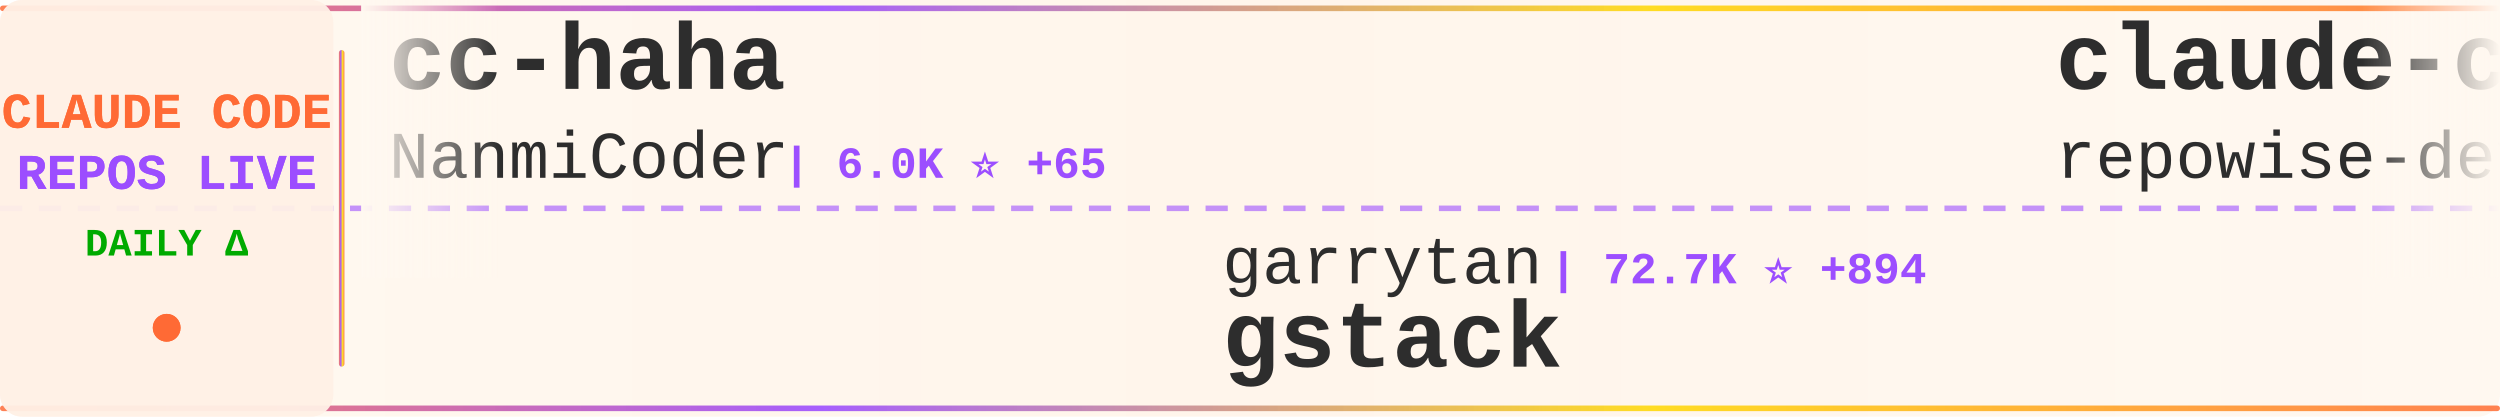
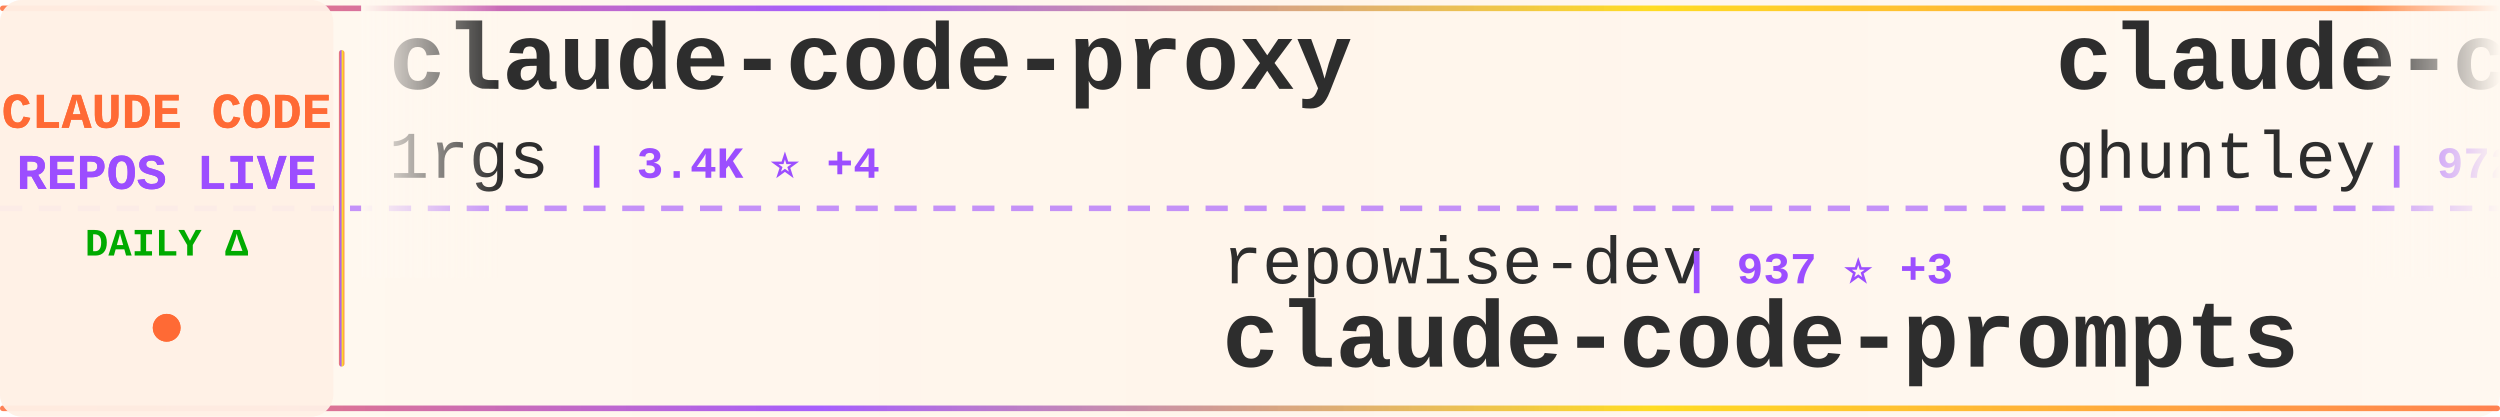
<svg xmlns="http://www.w3.org/2000/svg" width="900" height="150">
  <defs>
    <linearGradient id="tickerBg" x1="0%" y1="0%" x2="100%" y2="0%">
      <stop offset="0%" style="stop-color:#fff8f0;stop-opacity:0.98" />
      <stop offset="50%" style="stop-color:#fff5eb;stop-opacity:1" />
      <stop offset="100%" style="stop-color:#fff8f0;stop-opacity:0.98" />
    </linearGradient>
    <linearGradient id="borderGrad" x1="0%" y1="0%" x2="100%" y2="0%">
      <stop offset="0%" style="stop-color:#FF6B35;stop-opacity:0.85">
        <animate attributeName="stop-opacity" values="0.85;1;0.85" dur="2s" repeatCount="indefinite" />
      </stop>
      <stop offset="33%" style="stop-color:#9C4EFF;stop-opacity:0.9">
        <animate attributeName="stop-opacity" values="0.9;1;0.9" dur="2.2s" repeatCount="indefinite" />
      </stop>
      <stop offset="66%" style="stop-color:#FFD700;stop-opacity:0.85">
        <animate attributeName="stop-opacity" values="0.85;1;0.85" dur="1.8s" repeatCount="indefinite" />
      </stop>
      <stop offset="100%" style="stop-color:#FF6B35;stop-opacity:0.85">
        <animate attributeName="stop-opacity" values="0.85;1;0.85" dur="2s" repeatCount="indefinite" />
      </stop>
    </linearGradient>
    <filter id="textGlow">
      <feGaussianBlur stdDeviation="0.15" result="coloredBlur" />
      <feMerge>
        <feMergeNode in="coloredBlur" />
        <feMergeNode in="SourceGraphic" />
      </feMerge>
    </filter>
    <filter id="metricGlow">
      <feGaussianBlur stdDeviation="0.2" result="coloredBlur" />
      <feMerge>
        <feMergeNode in="coloredBlur" />
        <feMergeNode in="SourceGraphic" />
      </feMerge>
    </filter>
    <linearGradient id="leftFade" x1="0%" y1="0%" x2="100%" y2="0%">
      <stop offset="0%" style="stop-color:#fff8f0;stop-opacity:1" />
      <stop offset="100%" style="stop-color:#fff8f0;stop-opacity:0" />
    </linearGradient>
    <linearGradient id="rightFade" x1="0%" y1="0%" x2="100%" y2="0%">
      <stop offset="0%" style="stop-color:#fff8f0;stop-opacity:0" />
      <stop offset="100%" style="stop-color:#fff8f0;stop-opacity:1" />
    </linearGradient>
  </defs>
  <rect width="900" height="150" fill="url(#tickerBg)" rx="8" />
  <rect x="0" y="2" width="900" height="2" fill="url(#borderGrad)" rx="1" />
  <rect x="0" y="146" width="900" height="2" fill="url(#borderGrad)" rx="1" />
  <line x1="0" y1="75" x2="900" y2="75" stroke="#9C4EFF" stroke-width="2" stroke-dasharray="8 6" opacity="0.6" />
  <rect x="0" y="0" width="120" height="150" fill="#fff0e6" opacity="0.95" rx="8" />
  <text x="60" y="46" font-family="'Courier New', monospace" font-size="18" font-weight="bold" fill="#FF6B35" text-anchor="middle" filter="url(#textGlow)">
    CLAUDE CODE
  </text>
  <text x="60" y="68" font-family="'Courier New', monospace" font-size="18" font-weight="bold" fill="#9C4EFF" text-anchor="middle" filter="url(#textGlow)">
    REPOS LIVE
  </text>
  <text x="60" y="92" font-family="'Courier New', monospace" font-size="14" font-weight="bold" fill="#00aa00" text-anchor="middle">
    DAILY Δ
  </text>
  <circle cx="60" cy="118" r="5" fill="#FF6B35" filter="url(#metricGlow)">
    <animate attributeName="r" values="4;6;4" dur="1.5s" repeatCount="indefinite" />
    <animate attributeName="opacity" values="0.6;1;0.6" dur="1.5s" repeatCount="indefinite" />
  </circle>
  <rect x="122" y="18" width="2" height="114" fill="url(#borderGrad)" rx="1" />
  <clipPath id="tickerClip">
    <rect x="130" y="0" width="770" height="150" />
  </clipPath>
  <g clip-path="url(#tickerClip)">
    <g id="tickerItems">
      <animateTransform attributeName="transform" attributeType="XML" type="translate" from="0 0" to="-3000 0" dur="54s" repeatCount="indefinite" />
      <g transform="translate(0, 0)">
-         <text x="140" y="32" font-family="'Courier New', monospace" font-size="34" font-weight="bold" fill="#2d2d2d">cc-haha</text>
-         <text x="140" y="64" font-family="'Courier New', monospace" font-size="24" font-weight="normal" fill="#2d2d2d" opacity="1.0">NanmiCoder</text>
-         <text x="282" y="64" font-family="'Courier New', monospace" font-size="16" font-weight="bold" fill="#9C4EFF"> | 6.0K ⭐ +65</text>
+         <text x="140" y="32" font-family="'Courier New', monospace" font-size="34" font-weight="bold" fill="#2d2d2d">claude-code-proxy</text>
+         <text x="140" y="64" font-family="'Courier New', monospace" font-size="24" font-weight="normal" fill="#2d2d2d" opacity="1.0">1rgs</text>
+         <text x="210" y="64" font-family="'Courier New', monospace" font-size="16" font-weight="bold" fill="#9C4EFF"> | 3.4K ⭐ +4</text>
      </g>
      <g transform="translate(300, 0)">
-         <text x="140" y="102" font-family="'Courier New', monospace" font-size="24" font-weight="normal" fill="#2d2d2d" opacity="1.0">garrytan</text>
-         <text x="258" y="102" font-family="'Courier New', monospace" font-size="16" font-weight="bold" fill="#9C4EFF"> | 72.7K ⭐ +894</text>
-         <text x="140" y="132" font-family="'Courier New', monospace" font-size="34" font-weight="bold" fill="#2d2d2d">gstack</text>
+         <text x="140" y="102" font-family="'Courier New', monospace" font-size="24" font-weight="normal" fill="#2d2d2d" opacity="1.0">repowise-dev</text>
+         <text x="306" y="102" font-family="'Courier New', monospace" font-size="16" font-weight="bold" fill="#9C4EFF"> | 937 ⭐ +3</text>
+         <text x="140" y="132" font-family="'Courier New', monospace" font-size="34" font-weight="bold" fill="#2d2d2d">claude-code-prompts</text>
      </g>
      <g transform="translate(600, 0)">
-         <text x="140" y="32" font-family="'Courier New', monospace" font-size="34" font-weight="bold" fill="#2d2d2d">claude-code-prompts</text>
-         <text x="140" y="64" font-family="'Courier New', monospace" font-size="24" font-weight="normal" fill="#2d2d2d" opacity="1.0">repowise-dev</text>
-         <text x="306" y="64" font-family="'Courier New', monospace" font-size="16" font-weight="bold" fill="#9C4EFF"> | 937 ⭐ +4</text>
+         <text x="140" y="32" font-family="'Courier New', monospace" font-size="34" font-weight="bold" fill="#2d2d2d">claude-code-source-code-...</text>
+         <text x="140" y="64" font-family="'Courier New', monospace" font-size="24" font-weight="normal" fill="#2d2d2d" opacity="1.0">ghuntley</text>
+         <text x="258" y="64" font-family="'Courier New', monospace" font-size="16" font-weight="bold" fill="#9C4EFF"> | 972 ⭐ +1</text>
      </g>
      <g transform="translate(900, 0)">
-         <text x="140" y="102" font-family="'Courier New', monospace" font-size="24" font-weight="normal" fill="#2d2d2d" opacity="1.0">davila7</text>
-         <text x="246" y="102" font-family="'Courier New', monospace" font-size="16" font-weight="bold" fill="#9C4EFF"> | 24.6K ⭐ +41</text>
-         <text x="140" y="132" font-family="'Courier New', monospace" font-size="34" font-weight="bold" fill="#2d2d2d">claude-code-templates</text>
+         <text x="140" y="102" font-family="'Courier New', monospace" font-size="24" font-weight="normal" fill="#2d2d2d" opacity="1.0">Hyper66666</text>
+         <text x="282" y="102" font-family="'Courier New', monospace" font-size="16" font-weight="bold" fill="#9C4EFF"> | 206 ⭐</text>
+         <text x="140" y="132" font-family="'Courier New', monospace" font-size="34" font-weight="bold" fill="#2d2d2d">claude-code-sourcemap</text>
      </g>
      <g transform="translate(1200, 0)">
-         <text x="140" y="32" font-family="'Courier New', monospace" font-size="34" font-weight="bold" fill="#2d2d2d">claude-code-ultimate-gui...</text>
-         <text x="140" y="64" font-family="'Courier New', monospace" font-size="24" font-weight="normal" fill="#2d2d2d" opacity="1.0">FlorianBruniaux</text>
-         <text x="342" y="64" font-family="'Courier New', monospace" font-size="16" font-weight="bold" fill="#9C4EFF"> | 3.4K ⭐ +84</text>
+         <text x="140" y="32" font-family="'Courier New', monospace" font-size="34" font-weight="bold" fill="#2d2d2d">claude-plugins-official</text>
+         <text x="140" y="64" font-family="'Courier New', monospace" font-size="24" font-weight="normal" fill="#2d2d2d" opacity="1.0">anthropics</text>
+         <text x="282" y="64" font-family="'Courier New', monospace" font-size="16" font-weight="bold" fill="#9C4EFF"> | 17.0K ⭐ +91</text>
      </g>
      <g transform="translate(1500, 0)">
+         <text x="140" y="102" font-family="'Courier New', monospace" font-size="24" font-weight="normal" fill="#2d2d2d" opacity="1.0">lorryjovens-hub</text>
+         <text x="342" y="102" font-family="'Courier New', monospace" font-size="16" font-weight="bold" fill="#9C4EFF"> | 1.3K ⭐ +11</text>
+         <text x="140" y="132" font-family="'Courier New', monospace" font-size="34" font-weight="bold" fill="#2d2d2d">claude-code-rust</text>
+       </g>
+       <g transform="translate(1800, 0)">
+         <text x="140" y="32" font-family="'Courier New', monospace" font-size="34" font-weight="bold" fill="#2d2d2d">everything-claude-code</text>
+         <text x="140" y="64" font-family="'Courier New', monospace" font-size="24" font-weight="normal" fill="#2d2d2d" opacity="1.0">affaan-m</text>
+         <text x="258" y="64" font-family="'Courier New', monospace" font-size="16" font-weight="bold" fill="#9C4EFF"> | 156.7K ⭐ +1.5K</text>
+       </g>
+       <g transform="translate(2100, 0)">
+         <text x="140" y="102" font-family="'Courier New', monospace" font-size="24" font-weight="normal" fill="#2d2d2d" opacity="1.0">fazxes</text>
+         <text x="234" y="102" font-family="'Courier New', monospace" font-size="16" font-weight="bold" fill="#9C4EFF"> | 206 ⭐ +3</text>
+         <text x="140" y="132" font-family="'Courier New', monospace" font-size="34" font-weight="bold" fill="#2d2d2d">Claude-code</text>
+       </g>
+       <g transform="translate(2400, 0)">
+         <text x="140" y="32" font-family="'Courier New', monospace" font-size="34" font-weight="bold" fill="#2d2d2d">skills</text>
+         <text x="140" y="64" font-family="'Courier New', monospace" font-size="24" font-weight="normal" fill="#2d2d2d" opacity="1.0">anthropics</text>
+         <text x="282" y="64" font-family="'Courier New', monospace" font-size="16" font-weight="bold" fill="#9C4EFF"> | 117.8K ⭐ +759</text>
+       </g>
+       <g transform="translate(2700, 0)">
        <text x="140" y="102" font-family="'Courier New', monospace" font-size="24" font-weight="normal" fill="#2d2d2d" opacity="1.0">alirezarezvani</text>
-         <text x="330" y="102" font-family="'Courier New', monospace" font-size="16" font-weight="bold" fill="#9C4EFF"> | 11.2K ⭐ +197</text>
+         <text x="330" y="102" font-family="'Courier New', monospace" font-size="16" font-weight="bold" fill="#9C4EFF"> | 11.2K ⭐ +195</text>
        <text x="140" y="132" font-family="'Courier New', monospace" font-size="34" font-weight="bold" fill="#2d2d2d">claude-skills</text>
      </g>
-       <g transform="translate(1800, 0)">
-         <text x="140" y="32" font-family="'Courier New', monospace" font-size="34" font-weight="bold" fill="#2d2d2d">claude-code-hub</text>
-         <text x="140" y="64" font-family="'Courier New', monospace" font-size="24" font-weight="normal" fill="#2d2d2d" opacity="1.0">ding113</text>
-         <text x="246" y="64" font-family="'Courier New', monospace" font-size="16" font-weight="bold" fill="#9C4EFF"> | 2.4K ⭐ +27</text>
-       </g>
-       <g transform="translate(2100, 0)">
-         <text x="140" y="102" font-family="'Courier New', monospace" font-size="24" font-weight="normal" fill="#2d2d2d" opacity="1.0">Donchitos</text>
-         <text x="270" y="102" font-family="'Courier New', monospace" font-size="16" font-weight="bold" fill="#9C4EFF"> | 9.7K ⭐ +592</text>
-         <text x="140" y="132" font-family="'Courier New', monospace" font-size="34" font-weight="bold" fill="#2d2d2d">Claude-Code-Game-Studios</text>
-       </g>
-       <g transform="translate(2400, 0)">
-         <text x="140" y="32" font-family="'Courier New', monospace" font-size="34" font-weight="bold" fill="#2d2d2d">claude-code-reverse</text>
-         <text x="140" y="64" font-family="'Courier New', monospace" font-size="24" font-weight="normal" fill="#2d2d2d" opacity="1.0">Yuyz0112</text>
-         <text x="258" y="64" font-family="'Courier New', monospace" font-size="16" font-weight="bold" fill="#9C4EFF"> | 2.3K ⭐ +2</text>
-       </g>
-       <g transform="translate(2700, 0)">
-         <text x="140" y="102" font-family="'Courier New', monospace" font-size="24" font-weight="normal" fill="#2d2d2d" opacity="1.0">frankbria</text>
-         <text x="270" y="102" font-family="'Courier New', monospace" font-size="16" font-weight="bold" fill="#9C4EFF"> | 8.7K ⭐ +16</text>
-         <text x="140" y="132" font-family="'Courier New', monospace" font-size="34" font-weight="bold" fill="#2d2d2d">ralph-claude-code</text>
-       </g>
      <g transform="translate(3000, 0)">
-         <text x="140" y="32" font-family="'Courier New', monospace" font-size="34" font-weight="bold" fill="#2d2d2d">cc-haha</text>
-         <text x="140" y="64" font-family="'Courier New', monospace" font-size="24" font-weight="normal" fill="#2d2d2d" opacity="1.0">NanmiCoder</text>
-         <text x="282" y="64" font-family="'Courier New', monospace" font-size="16" font-weight="bold" fill="#9C4EFF"> | 6.0K ⭐ +65</text>
+         <text x="140" y="32" font-family="'Courier New', monospace" font-size="34" font-weight="bold" fill="#2d2d2d">claude-code-proxy</text>
+         <text x="140" y="64" font-family="'Courier New', monospace" font-size="24" font-weight="normal" fill="#2d2d2d" opacity="1.0">1rgs</text>
+         <text x="210" y="64" font-family="'Courier New', monospace" font-size="16" font-weight="bold" fill="#9C4EFF"> | 3.4K ⭐ +4</text>
      </g>
      <g transform="translate(3300, 0)">
-         <text x="140" y="102" font-family="'Courier New', monospace" font-size="24" font-weight="normal" fill="#2d2d2d" opacity="1.0">garrytan</text>
-         <text x="258" y="102" font-family="'Courier New', monospace" font-size="16" font-weight="bold" fill="#9C4EFF"> | 72.7K ⭐ +894</text>
-         <text x="140" y="132" font-family="'Courier New', monospace" font-size="34" font-weight="bold" fill="#2d2d2d">gstack</text>
+         <text x="140" y="102" font-family="'Courier New', monospace" font-size="24" font-weight="normal" fill="#2d2d2d" opacity="1.0">repowise-dev</text>
+         <text x="306" y="102" font-family="'Courier New', monospace" font-size="16" font-weight="bold" fill="#9C4EFF"> | 937 ⭐ +3</text>
+         <text x="140" y="132" font-family="'Courier New', monospace" font-size="34" font-weight="bold" fill="#2d2d2d">claude-code-prompts</text>
      </g>
      <g transform="translate(3600, 0)">
-         <text x="140" y="32" font-family="'Courier New', monospace" font-size="34" font-weight="bold" fill="#2d2d2d">claude-code-prompts</text>
-         <text x="140" y="64" font-family="'Courier New', monospace" font-size="24" font-weight="normal" fill="#2d2d2d" opacity="1.0">repowise-dev</text>
-         <text x="306" y="64" font-family="'Courier New', monospace" font-size="16" font-weight="bold" fill="#9C4EFF"> | 937 ⭐ +4</text>
+         <text x="140" y="32" font-family="'Courier New', monospace" font-size="34" font-weight="bold" fill="#2d2d2d">claude-code-source-code-...</text>
+         <text x="140" y="64" font-family="'Courier New', monospace" font-size="24" font-weight="normal" fill="#2d2d2d" opacity="1.0">ghuntley</text>
+         <text x="258" y="64" font-family="'Courier New', monospace" font-size="16" font-weight="bold" fill="#9C4EFF"> | 972 ⭐ +1</text>
      </g>
      <g transform="translate(3900, 0)">
-         <text x="140" y="102" font-family="'Courier New', monospace" font-size="24" font-weight="normal" fill="#2d2d2d" opacity="1.0">davila7</text>
-         <text x="246" y="102" font-family="'Courier New', monospace" font-size="16" font-weight="bold" fill="#9C4EFF"> | 24.6K ⭐ +41</text>
-         <text x="140" y="132" font-family="'Courier New', monospace" font-size="34" font-weight="bold" fill="#2d2d2d">claude-code-templates</text>
+         <text x="140" y="102" font-family="'Courier New', monospace" font-size="24" font-weight="normal" fill="#2d2d2d" opacity="1.0">Hyper66666</text>
+         <text x="282" y="102" font-family="'Courier New', monospace" font-size="16" font-weight="bold" fill="#9C4EFF"> | 206 ⭐</text>
+         <text x="140" y="132" font-family="'Courier New', monospace" font-size="34" font-weight="bold" fill="#2d2d2d">claude-code-sourcemap</text>
      </g>
    </g>
  </g>
  <rect x="130" y="0" width="50" height="100" fill="url(#leftFade)" />
  <rect x="850" y="0" width="50" height="100" fill="url(#rightFade)" />
</svg>
